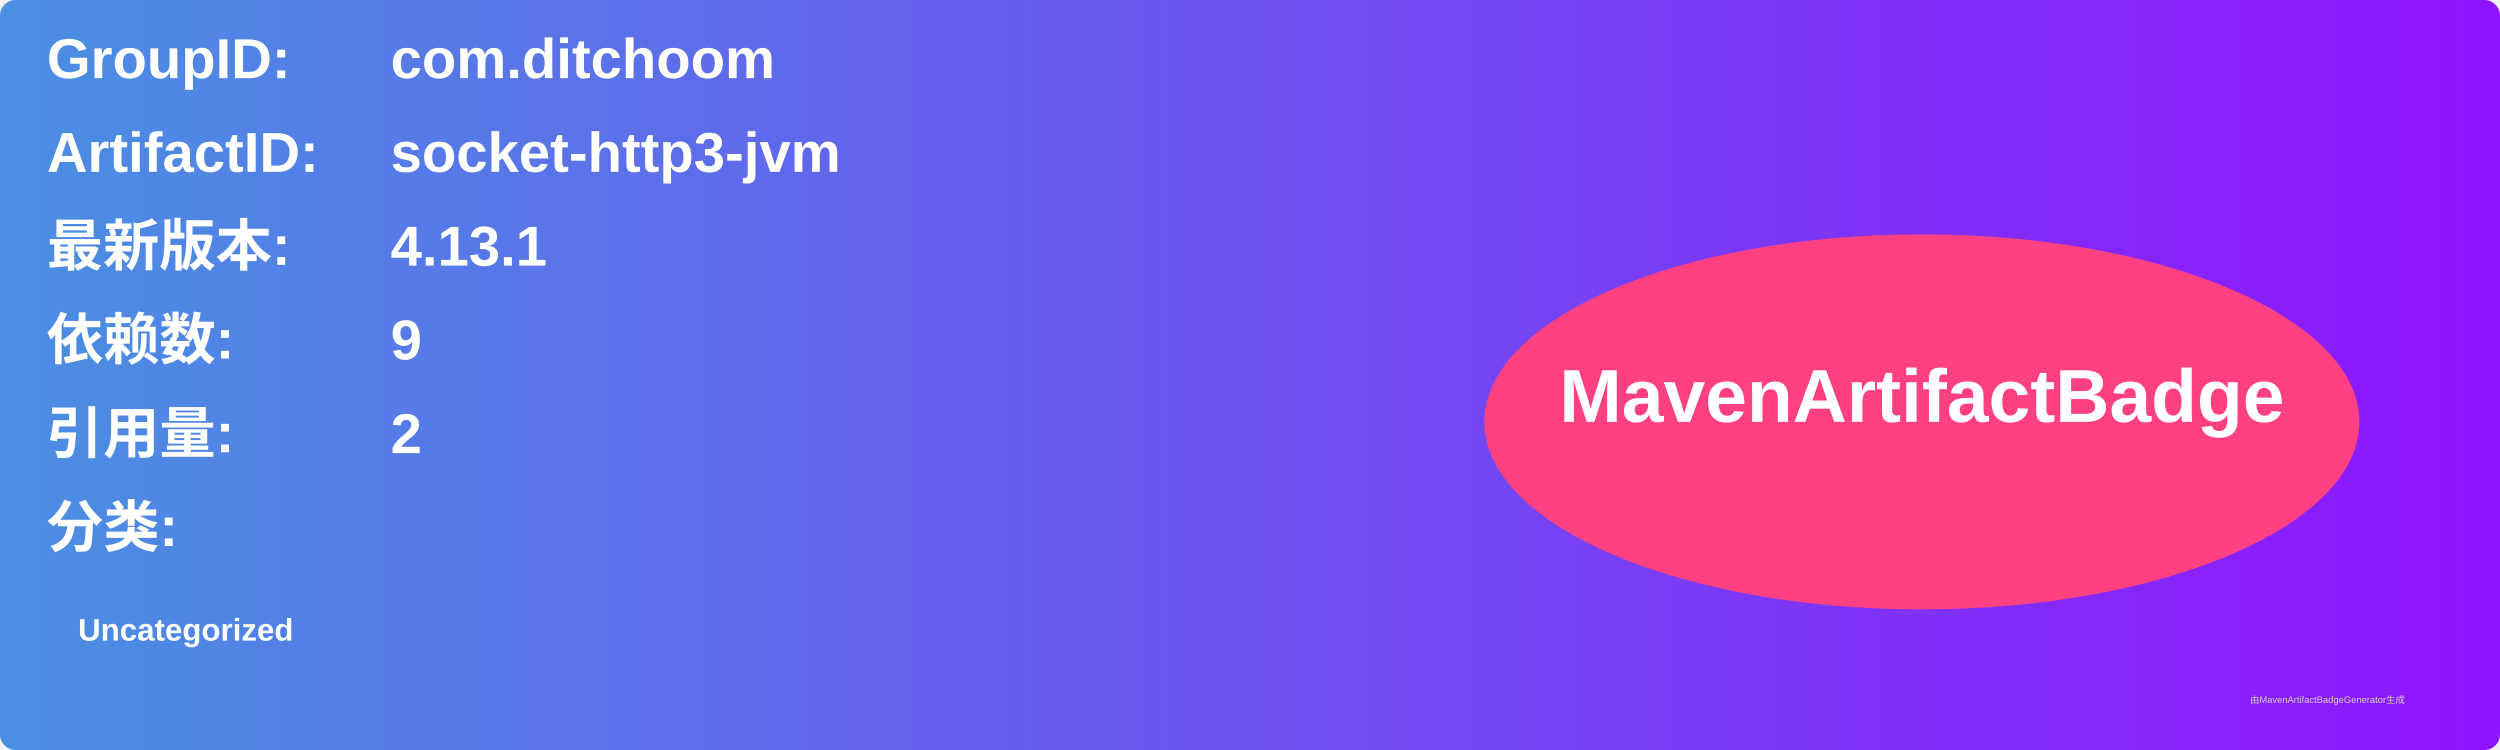
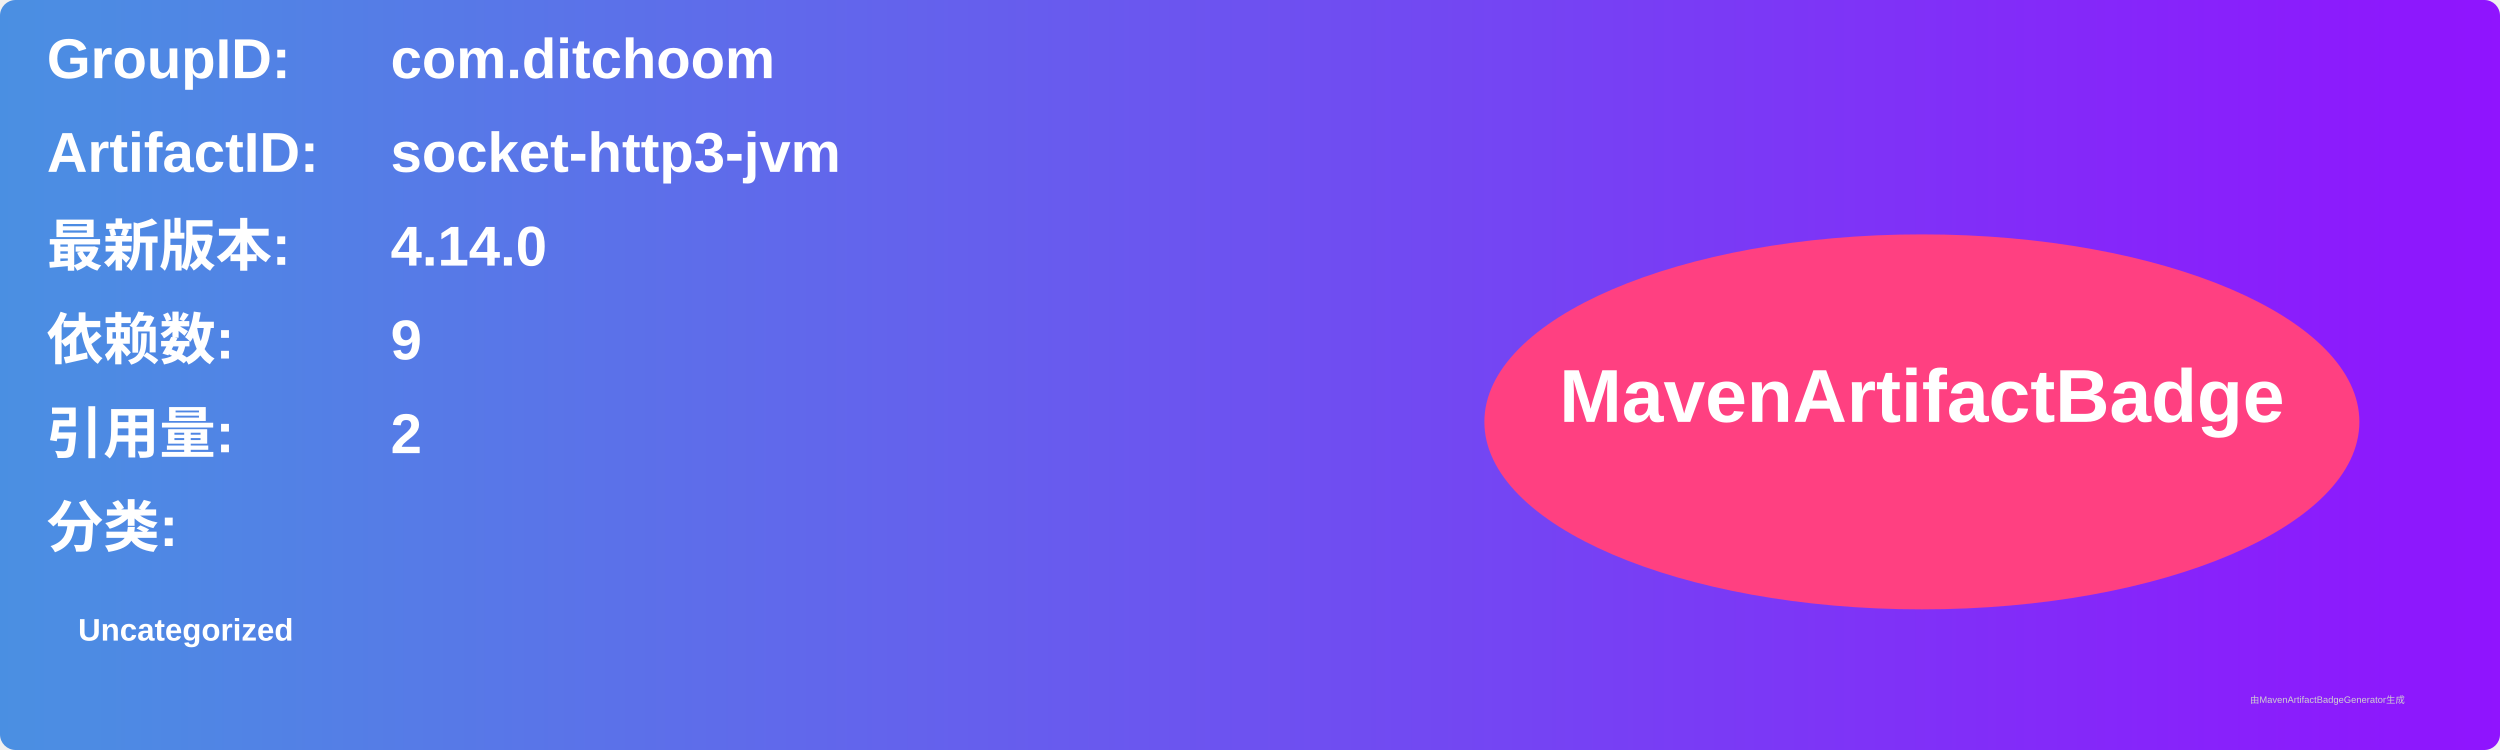
<svg xmlns="http://www.w3.org/2000/svg" width="800" height="240" viewBox="0 0 800 240">
  <linearGradient id="grad" x1="0%" y1="0%" x2="100%" y2="0%">
    <stop offset="0%" stop-color="#4a90e2" />
    <stop offset="100%" stop-color="#9013fe" />
  </linearGradient>
  <rect width="100%" height="100%" rx="5" ry="5" fill="url(#grad)" />
  <g transform="translate(15, 15)">
    <text x="0" y="10" font-family="Arial" font-size="18" fill="white" font-weight="bold" width="260">GroupID:</text>
    <text x="110" y="10" font-family="Arial" font-size="18" fill="white" font-weight="bold" width="460">com.ditchoom</text>
    <text x="0" y="40" font-family="Arial" font-size="18" fill="white" font-weight="bold" width="260">ArtifactID:</text>
    <text x="110" y="40" font-family="Arial" font-size="18" fill="white" font-weight="bold" width="460">socket-http3-jvm</text>
    <text x="0" y="70" font-family="Arial" font-size="18" fill="white" font-weight="bold">最新版本:</text>
    <text x="110" y="70" font-family="Arial" font-size="18" fill="white" font-weight="bold">
-       <tspan font-weight="bold">4.13.1</tspan>
+       <tspan font-weight="bold">4.14.0</tspan>
    </text>
    <text x="0" y="100" font-family="Arial" font-size="18" fill="white" font-weight="bold">依赖数: </text>
    <text x="110" y="100" font-family="Arial" font-size="18" fill="white">
      <tspan font-weight="bold">9</tspan>
    </text>
    <text x="0" y="130" font-family="Arial" font-size="18" fill="white" font-weight="bold">引用量: </text>
    <text x="110" y="130" font-family="Arial" font-size="18" fill="white">
      <tspan font-weight="bold">2</tspan>
    </text>
    <text x="0" y="160" font-family="Arial" font-size="18" fill="white" font-weight="bold">分类:</text>
    <text x="10" y="190" font-family="Arial" font-size="10" fill="white">
      <tspan font-weight="bold">Uncategorized</tspan>
    </text>
    <ellipse cx="600" cy="120" rx="140" ry="60" fill="#ff4081" />
    <text x="600" y="120" text-anchor="middle" font-family="Arial" font-size="24" fill="white" font-weight="bold">MavenArtifactBadge</text>
  </g>
  <text x="720" y="225" font-family="Arial" font-size="3" fill="#d0d0d0">由MavenArtifactBadgeGenerator生成</text>
</svg>
